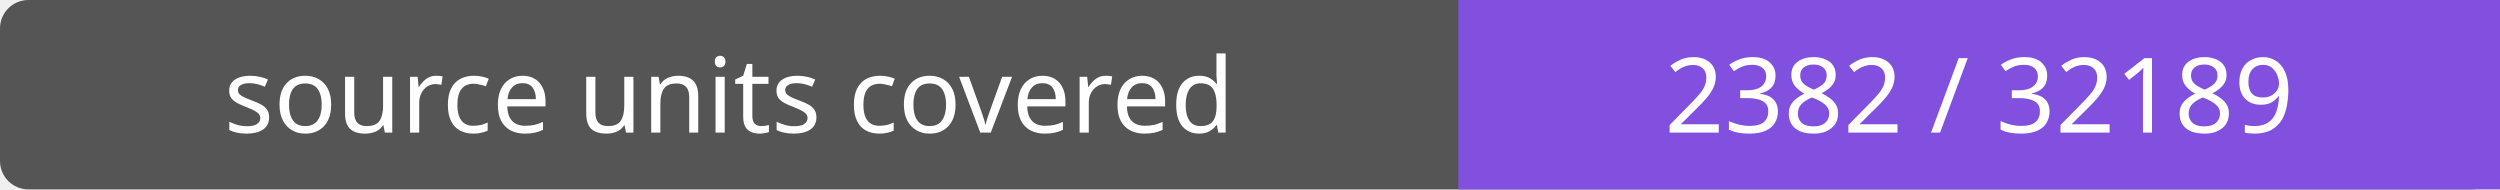
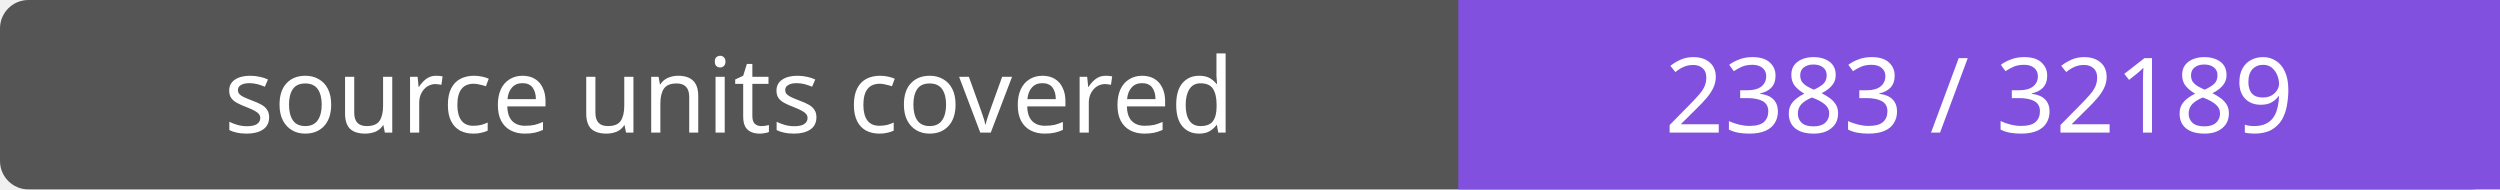
- <svg xmlns="http://www.w3.org/2000/svg" width="264" height="20" role="img" aria-label="source units covered: 2382 / 32189">
+ <svg xmlns="http://www.w3.org/2000/svg" width="264" height="20" role="img" aria-label="source units covered: 2383 / 32189">
  <rect width="264" height="20" rx="3" fill="#555" />
  <path fill="#8250df" d="M154 0h110v20H154z" />
  <g fill="#fff" text-anchor="middle" font-family="Verdana,sans-serif" font-size="11">
    <text x="77.0" y="14">source units covered</text>
-     <text x="209.0" y="14">2382 / 32189</text>
+     <text x="209.0" y="14">2383 / 32189</text>
  </g>
</svg>
